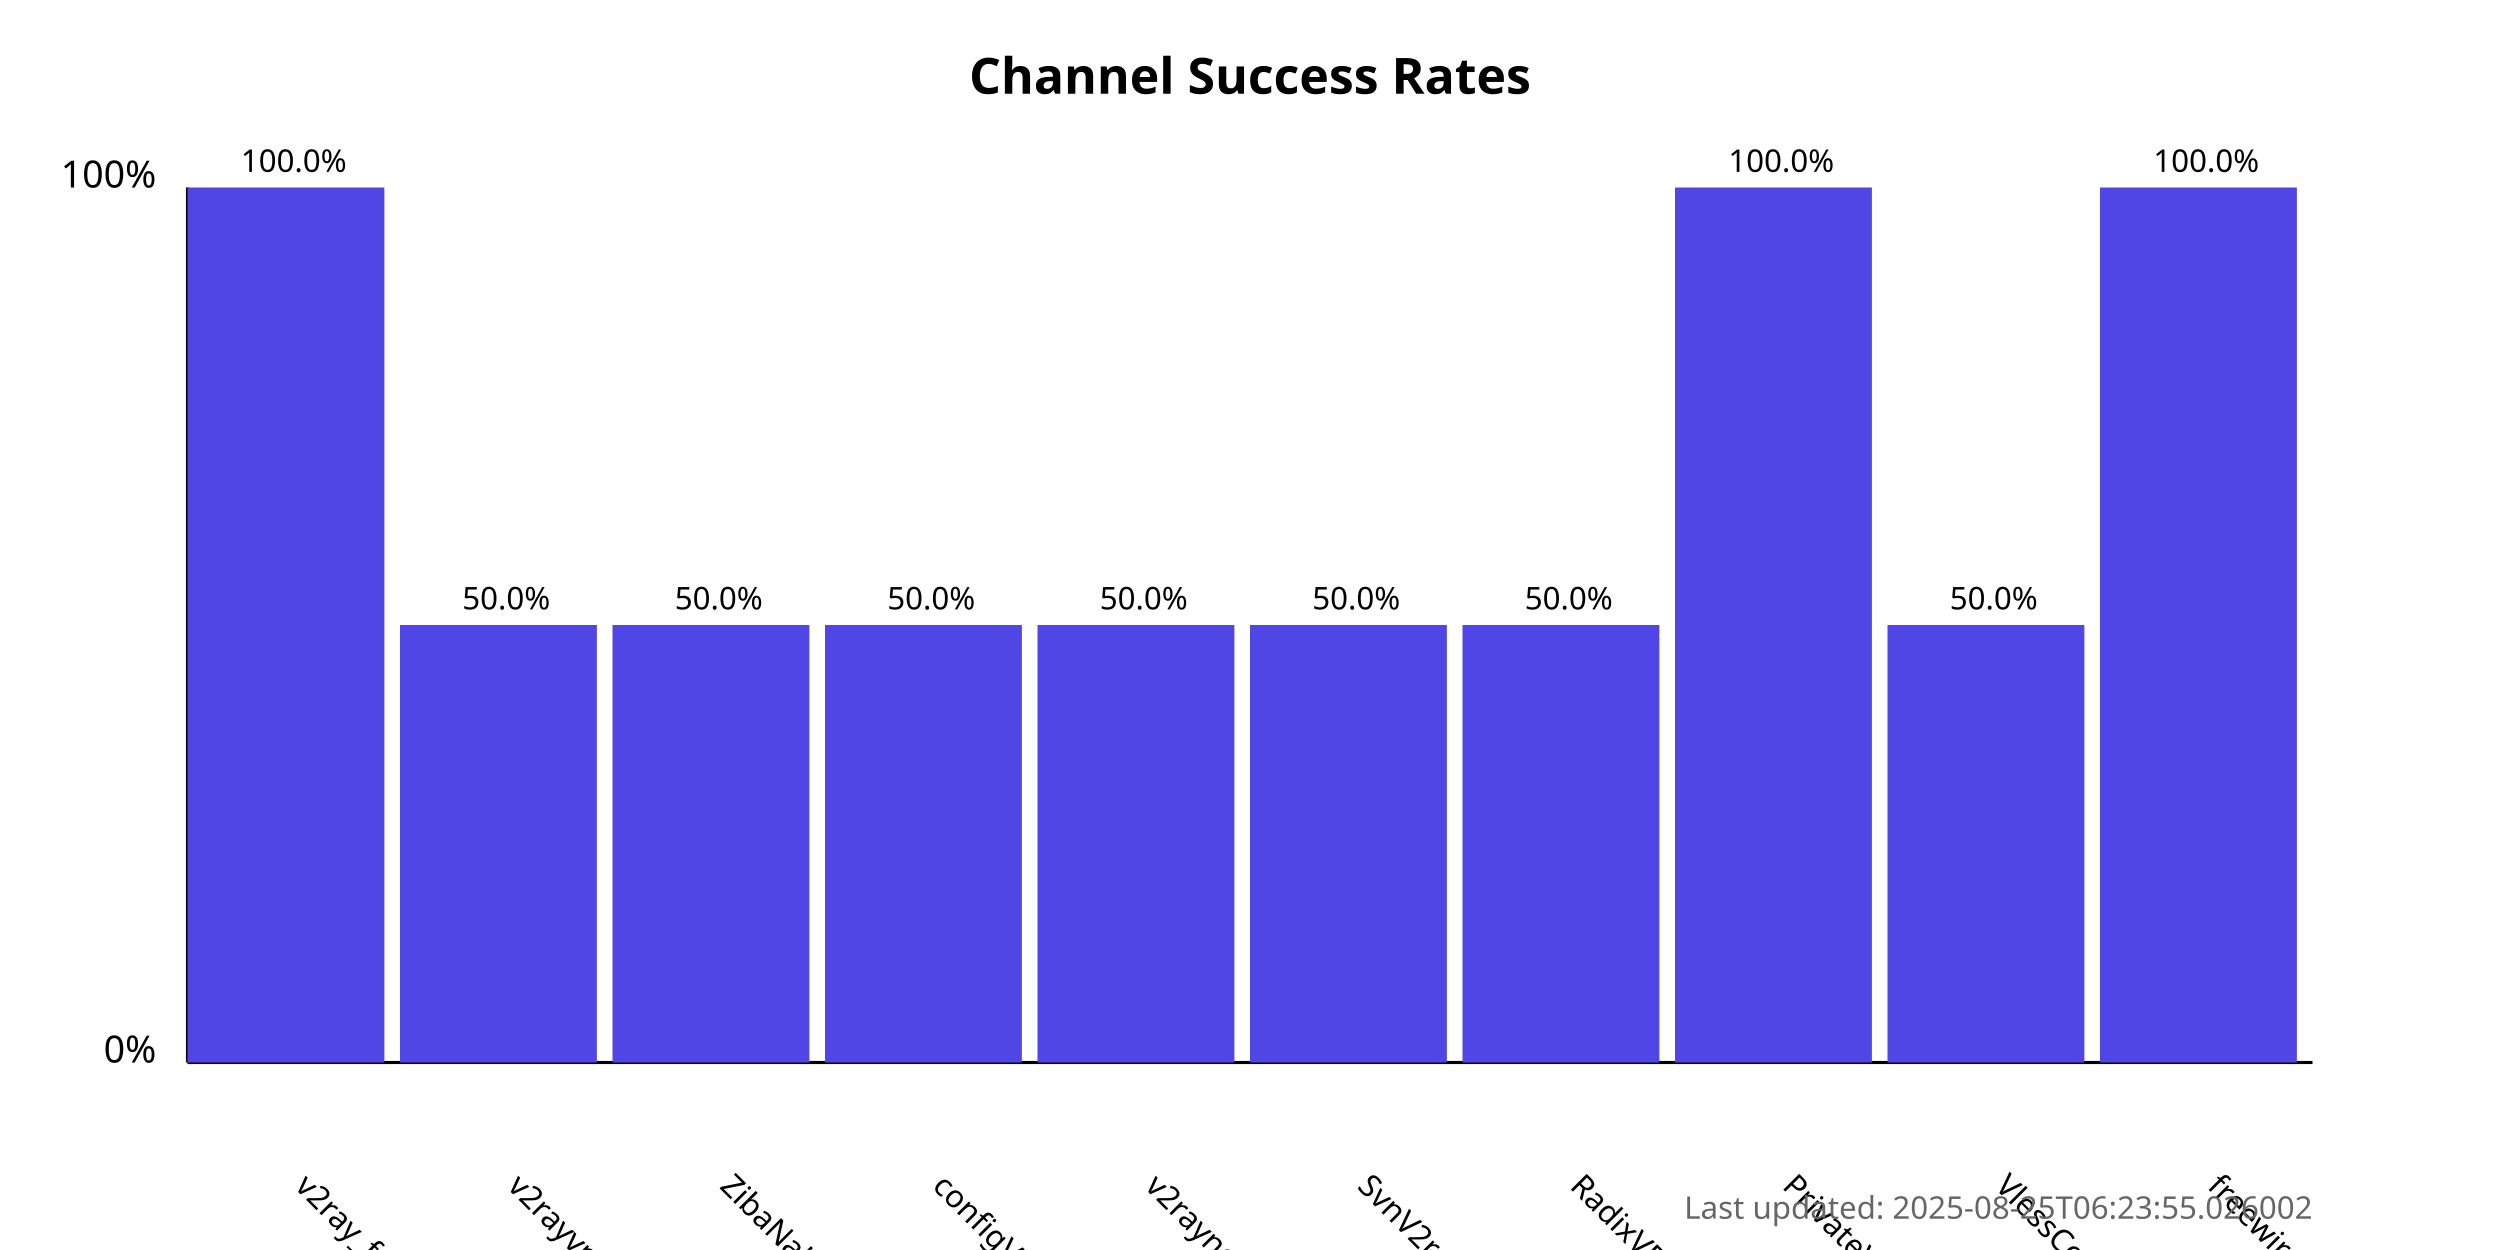
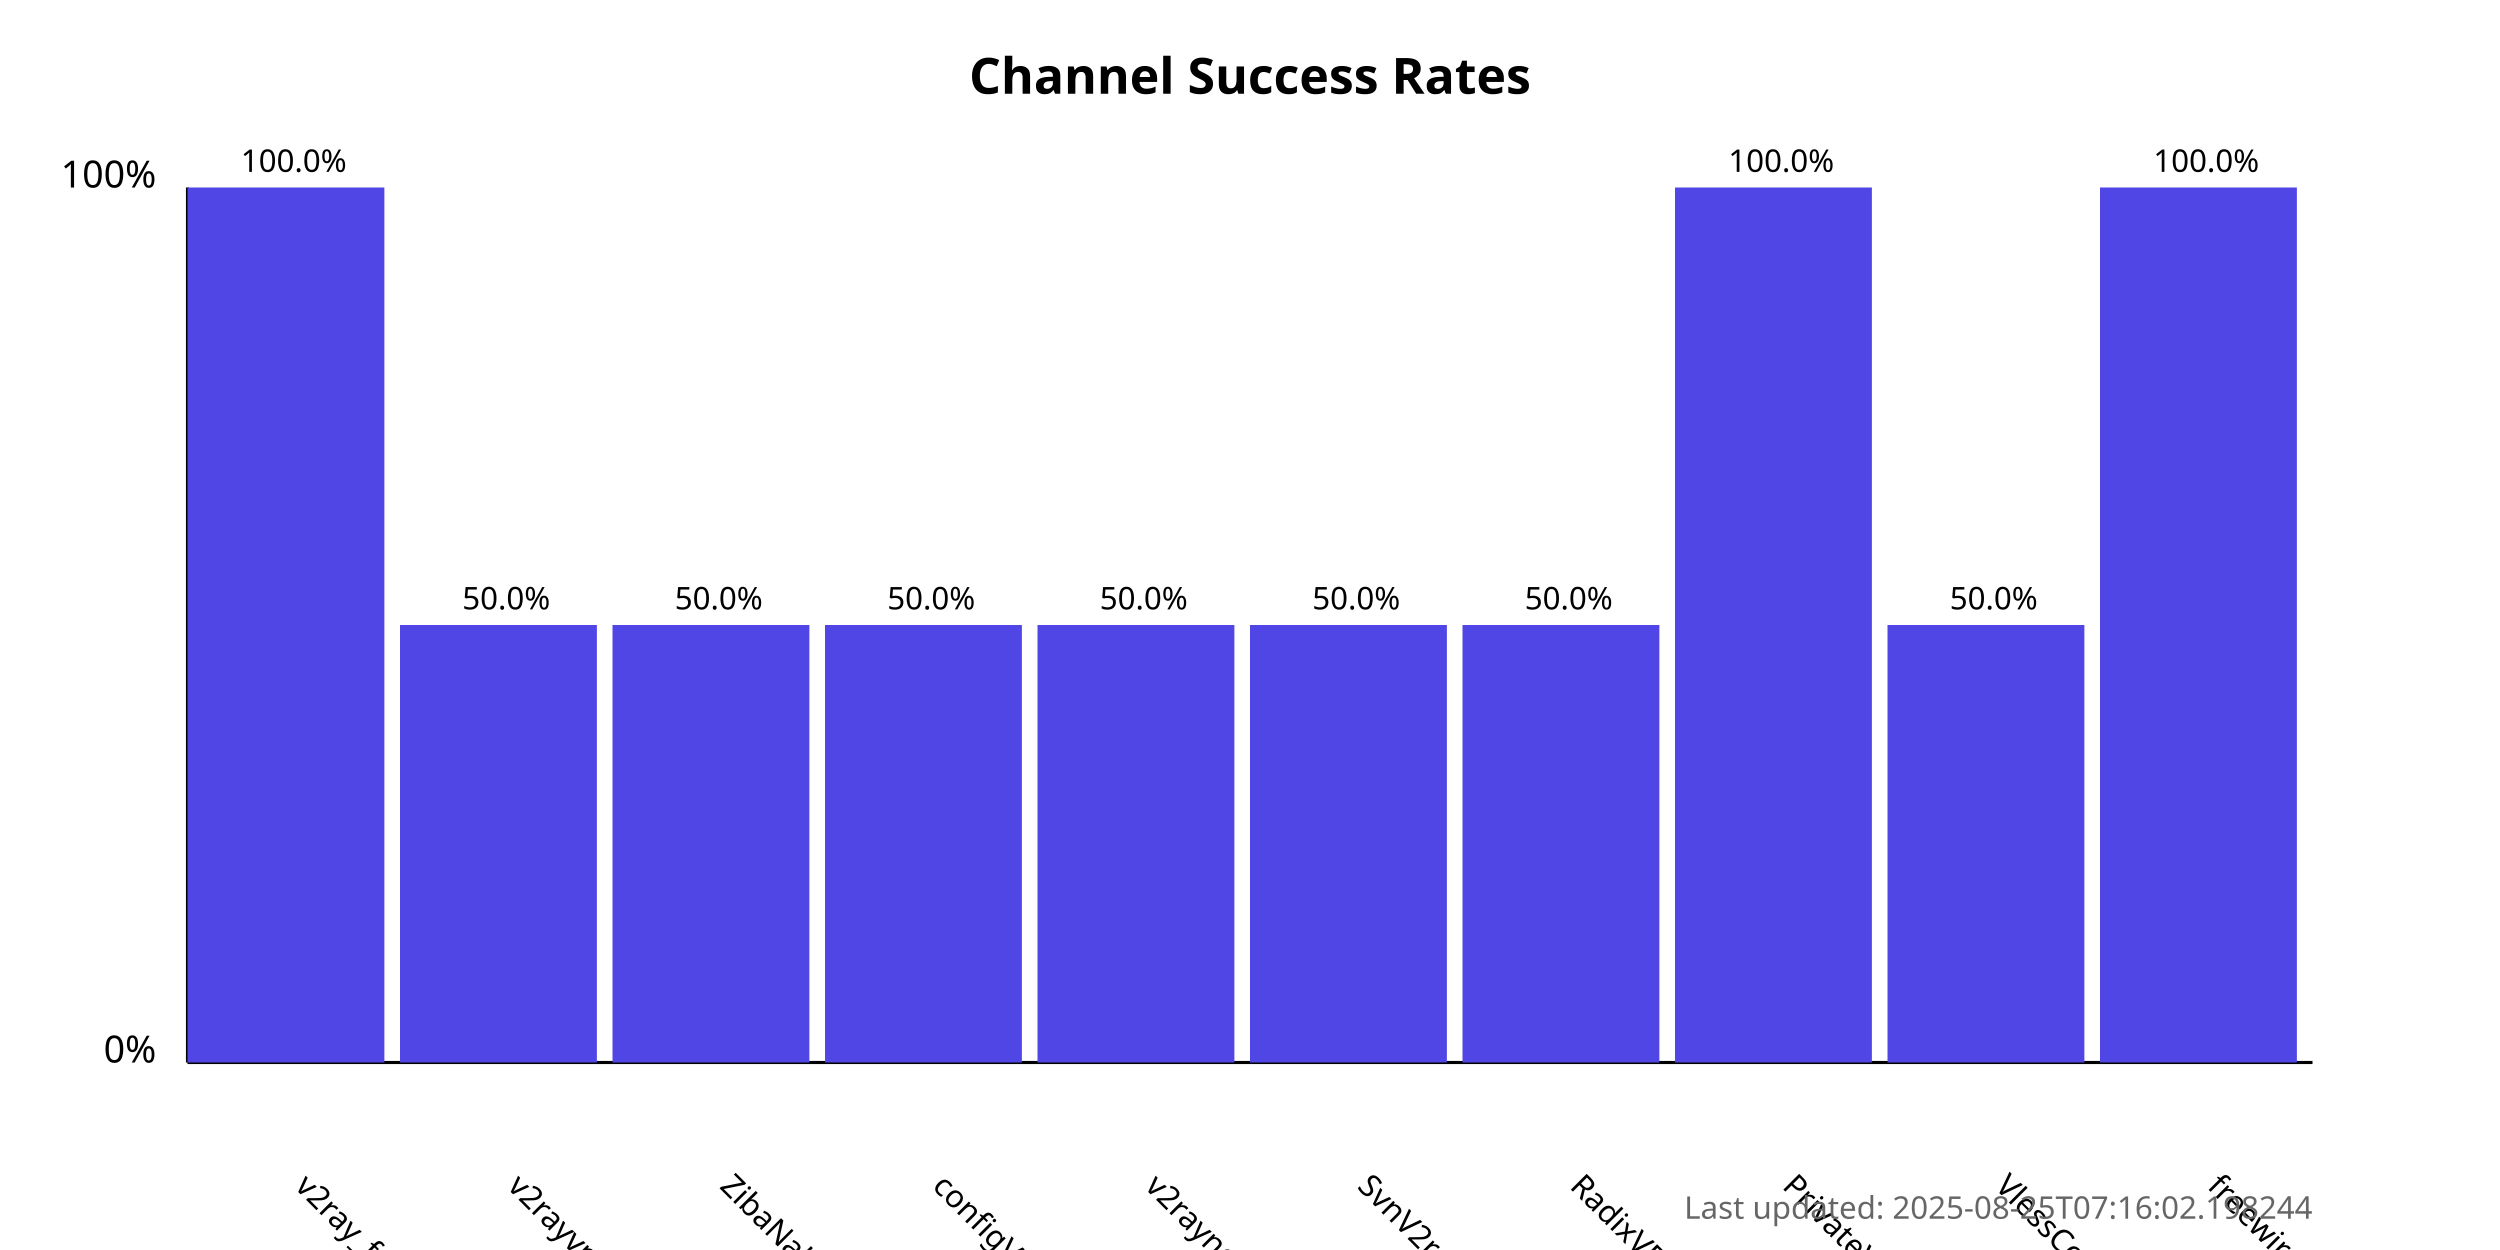
<svg xmlns="http://www.w3.org/2000/svg" width="800" height="400">
  <style>
            .chart-title { font: bold 16px sans-serif; }
            .axis-label { font: 12px sans-serif; }
            .tick-label { font: 10px sans-serif; }
            .bar { fill: #4f46e5; }
            .bar:hover { fill: #6366f1; }
            .timestamp { font: 10px sans-serif; fill: #666; }
        </style>
  <text x="400.0" y="30" text-anchor="middle" class="chart-title">
            Channel Success Rates
        </text>
  <line x1="60" y1="340" x2="60" y2="60" stroke="black" stroke-width="1" />
  <line x1="60" y1="340" x2="740" y2="340" stroke="black" stroke-width="1" />
  <text x="50" y="340" text-anchor="end" class="axis-label">0%</text>
  <text x="50" y="60" text-anchor="end" class="axis-label">100%</text>
  <g>
    <rect x="60" y="60.0" width="63.0" height="280.0" class="bar" />
    <text x="94.0" y="380" transform="rotate(45, 94.0, 380)" text-anchor="start" class="tick-label">
                v2ray_free_conf
            </text>
    <text x="94.0" y="55.0" text-anchor="middle" class="tick-label">
                100.0%
            </text>
  </g>
  <g>
    <rect x="128.0" y="200.0" width="63.0" height="140.0" class="bar" />
    <text x="162.0" y="380" transform="rotate(45, 162.0, 380)" text-anchor="start" class="tick-label">
                v2rayvpno
            </text>
    <text x="162.0" y="195.0" text-anchor="middle" class="tick-label">
                50.0%
            </text>
  </g>
  <g>
    <rect x="196.0" y="200.0" width="63.0" height="140.0" class="bar" />
    <text x="230.0" y="380" transform="rotate(45, 230.0, 380)" text-anchor="start" class="tick-label">
                ZibaNabz
            </text>
    <text x="230.0" y="195.0" text-anchor="middle" class="tick-label">
                50.0%
            </text>
  </g>
  <g>
    <rect x="264.0" y="200.0" width="63.0" height="140.0" class="bar" />
    <text x="298.0" y="380" transform="rotate(45, 298.0, 380)" text-anchor="start" class="tick-label">
                configV2rayForFree
            </text>
    <text x="298.0" y="195.0" text-anchor="middle" class="tick-label">
                50.0%
            </text>
  </g>
  <g>
    <rect x="332.0" y="200.0" width="63.0" height="140.0" class="bar" />
    <text x="366.0" y="380" transform="rotate(45, 366.0, 380)" text-anchor="start" class="tick-label">
                v2rayngvpn
            </text>
    <text x="366.0" y="195.0" text-anchor="middle" class="tick-label">
                50.0%
            </text>
  </g>
  <g>
    <rect x="400.0" y="200.0" width="63.0" height="140.0" class="bar" />
    <text x="434.0" y="380" transform="rotate(45, 434.0, 380)" text-anchor="start" class="tick-label">
                SvnV2ray
            </text>
    <text x="434.0" y="195.0" text-anchor="middle" class="tick-label">
                50.0%
            </text>
  </g>
  <g>
    <rect x="468.0" y="200.0" width="63.0" height="140.0" class="bar" />
    <text x="502.0" y="380" transform="rotate(45, 502.0, 380)" text-anchor="start" class="tick-label">
                RadixVPN
            </text>
    <text x="502.0" y="195.0" text-anchor="middle" class="tick-label">
                50.0%
            </text>
  </g>
  <g>
    <rect x="536.0" y="60.0" width="63.0" height="280.0" class="bar" />
    <text x="570.0" y="380" transform="rotate(45, 570.0, 380)" text-anchor="start" class="tick-label">
                PrivateVPNs
            </text>
    <text x="570.0" y="55.0" text-anchor="middle" class="tick-label">
                100.0%
            </text>
  </g>
  <g>
    <rect x="604.0" y="200.0" width="63.0" height="140.0" class="bar" />
    <text x="638.0" y="380" transform="rotate(45, 638.0, 380)" text-anchor="start" class="tick-label">
                VlessConfig
            </text>
    <text x="638.0" y="195.0" text-anchor="middle" class="tick-label">
                50.0%
            </text>
  </g>
  <g>
    <rect x="672.0" y="60.0" width="63.0" height="280.0" class="bar" />
    <text x="706.0" y="380" transform="rotate(45, 706.0, 380)" text-anchor="start" class="tick-label">
                freewireguard
            </text>
    <text x="706.0" y="55.0" text-anchor="middle" class="tick-label">
                100.0%
            </text>
  </g>
  <text x="740" y="390" text-anchor="end" class="timestamp">
-             Last updated: 2025-08-25T06:23:55.026002
+             Last updated: 2025-08-25T07:16:02.198244
        </text>
</svg>
